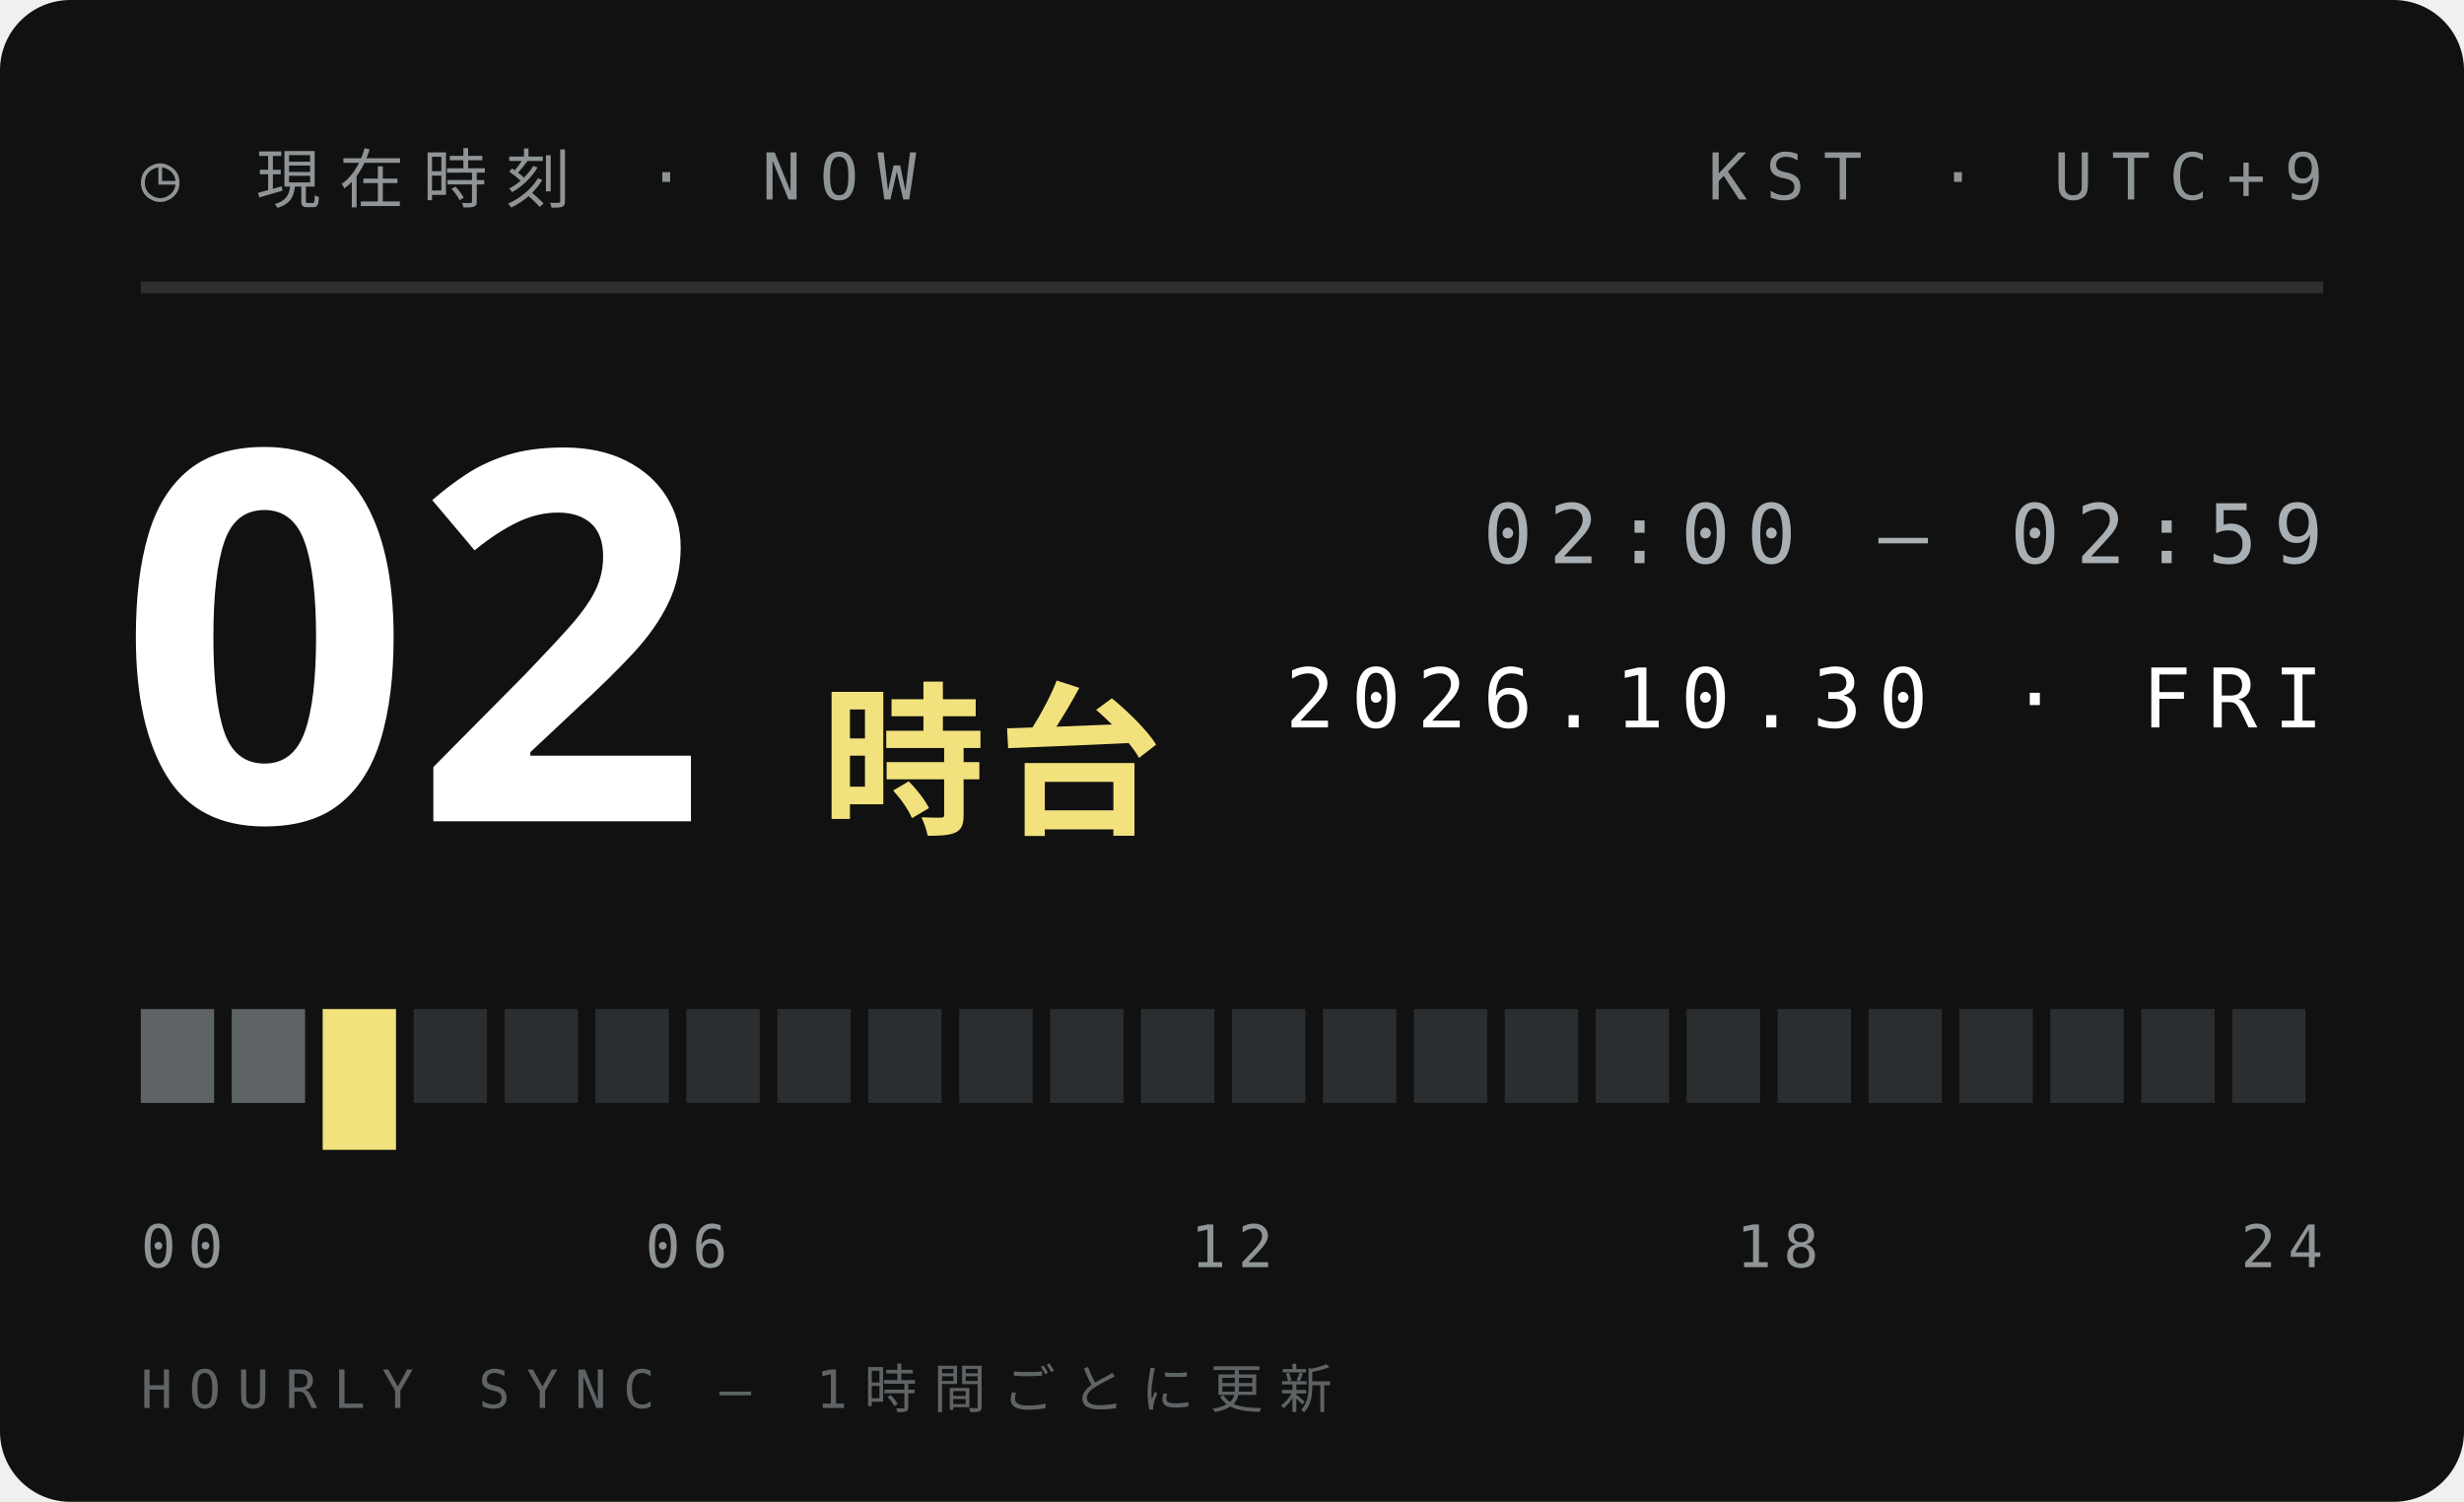
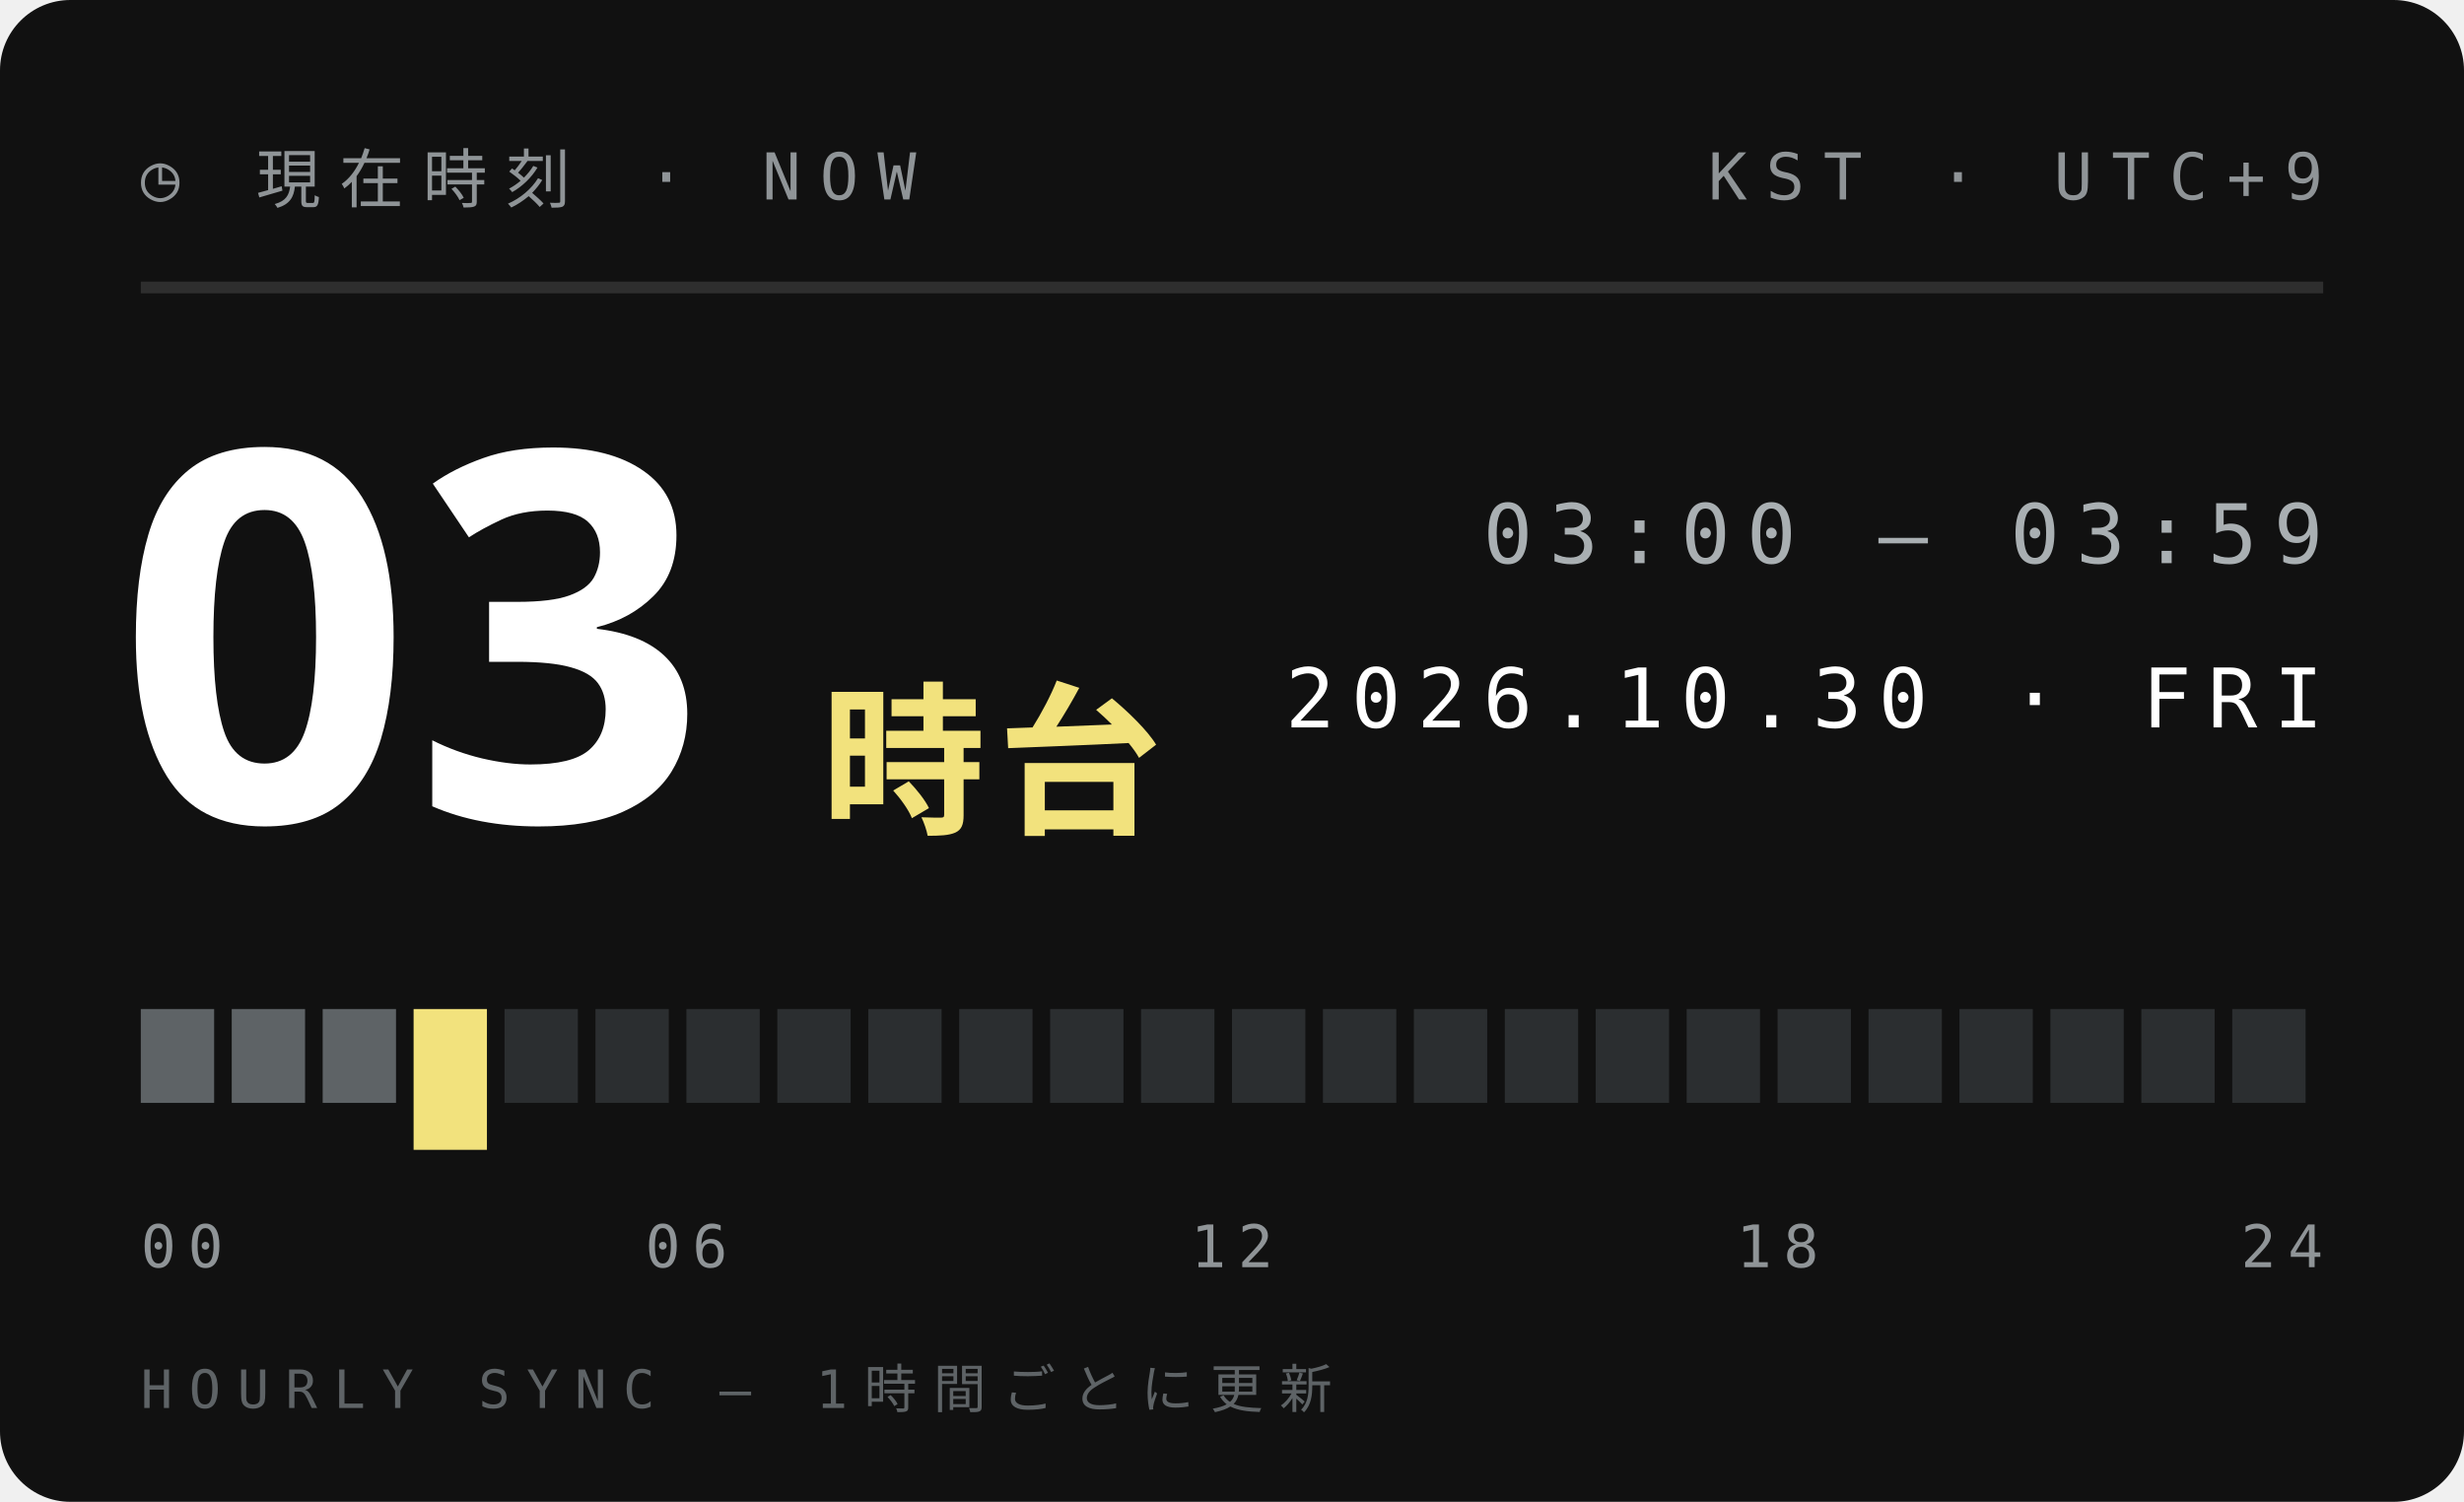
<svg xmlns="http://www.w3.org/2000/svg" width="210" height="128">
  <style>text{font:400 6.5px 'IBM Plex Mono',Menlo,monospace;letter-spacing:1.2px;fill:#5E6366}.s{font-size:5.5px}.v{font-weight:600;font-size:9px;fill:#111;letter-spacing:0}.b{font:900 20px 'Arial Black',sans-serif;fill:#111;letter-spacing:0}.j{font:800 11px 'Hiragino Sans','Noto Sans JP',sans-serif;fill:#111;letter-spacing:2px}</style>
  <rect width="210" height="128" rx="6" fill="#111" />
  <text x="12" y="17" style="font-size:5.5px;letter-spacing:1.6px;fill:#8F9497">◷ 現在時刻 · NOW</text>
  <text x="198" y="17" text-anchor="end" style="font-size:5.5px;letter-spacing:1.6px;fill:#8F9497">KST · UTC+9</text>
  <path d="M12 24.5H198" stroke="#ffffff1f" />
-   <text class="b" x="10" y="70" style="font-size:44px;fill:#fff">02</text>
+   <text class="b" x="10" y="70" style="font-size:44px;fill:#fff">03</text>
  <text class="j" x="70" y="70" style="font-size:14px;letter-spacing:1px;fill:#F2E27D">時台</text>
-   <text x="198" y="48" text-anchor="end" style="font-size:7px;letter-spacing:1.4px;fill:#A9AFB2">02:00 — 02:59</text>
+   <text x="198" y="48" text-anchor="end" style="font-size:7px;letter-spacing:1.4px;fill:#A9AFB2">03:00 — 03:59</text>
  <text x="198" y="62" text-anchor="end" style="font-size:7px;letter-spacing:1.4px;fill:#fff">2026.10.30 · FRI</text>
  <rect x="12.00" y="86" width="6.25" height="8" fill="#5E6366" />
  <rect x="19.75" y="86" width="6.25" height="8" fill="#5E6366" />
-   <rect x="27.50" y="86" width="6.25" height="12" fill="#F2E27D" />
-   <rect x="35.25" y="86" width="6.25" height="8" fill="#2B2E30" />
+   <rect x="27.50" y="86" width="6.25" height="8" fill="#5E6366" />
+   <rect x="35.25" y="86" width="6.25" height="12" fill="#F2E27D" />
  <rect x="43.00" y="86" width="6.25" height="8" fill="#2B2E30" />
  <rect x="50.75" y="86" width="6.25" height="8" fill="#2B2E30" />
  <rect x="58.50" y="86" width="6.25" height="8" fill="#2B2E30" />
  <rect x="66.25" y="86" width="6.25" height="8" fill="#2B2E30" />
  <rect x="74.00" y="86" width="6.25" height="8" fill="#2B2E30" />
  <rect x="81.75" y="86" width="6.25" height="8" fill="#2B2E30" />
  <rect x="89.50" y="86" width="6.25" height="8" fill="#2B2E30" />
  <rect x="97.25" y="86" width="6.25" height="8" fill="#2B2E30" />
  <rect x="105.00" y="86" width="6.25" height="8" fill="#2B2E30" />
  <rect x="112.75" y="86" width="6.25" height="8" fill="#2B2E30" />
  <rect x="120.50" y="86" width="6.25" height="8" fill="#2B2E30" />
  <rect x="128.25" y="86" width="6.25" height="8" fill="#2B2E30" />
  <rect x="136.00" y="86" width="6.25" height="8" fill="#2B2E30" />
  <rect x="143.75" y="86" width="6.25" height="8" fill="#2B2E30" />
  <rect x="151.50" y="86" width="6.25" height="8" fill="#2B2E30" />
  <rect x="159.25" y="86" width="6.25" height="8" fill="#2B2E30" />
  <rect x="167.00" y="86" width="6.25" height="8" fill="#2B2E30" />
  <rect x="174.75" y="86" width="6.25" height="8" fill="#2B2E30" />
  <rect x="182.50" y="86" width="6.25" height="8" fill="#2B2E30" />
  <rect x="190.25" y="86" width="6.25" height="8" fill="#2B2E30" />
  <text x="12.0" y="108" text-anchor="start" style="font-size:5px;letter-spacing:1px;fill:#8F9497">00</text>
  <text x="58.5" y="108" text-anchor="middle" style="font-size:5px;letter-spacing:1px;fill:#8F9497">06</text>
  <text x="105.0" y="108" text-anchor="middle" style="font-size:5px;letter-spacing:1px;fill:#8F9497">12</text>
  <text x="151.5" y="108" text-anchor="middle" style="font-size:5px;letter-spacing:1px;fill:#8F9497">18</text>
  <text x="198.0" y="108" text-anchor="end" style="font-size:5px;letter-spacing:1px;fill:#8F9497">24</text>
  <text x="12" y="120" style="font-size:4.5px;letter-spacing:1.4px;fill:#5E6366">HOURLY SYNC — 1時間ごとに更新</text>
</svg>
